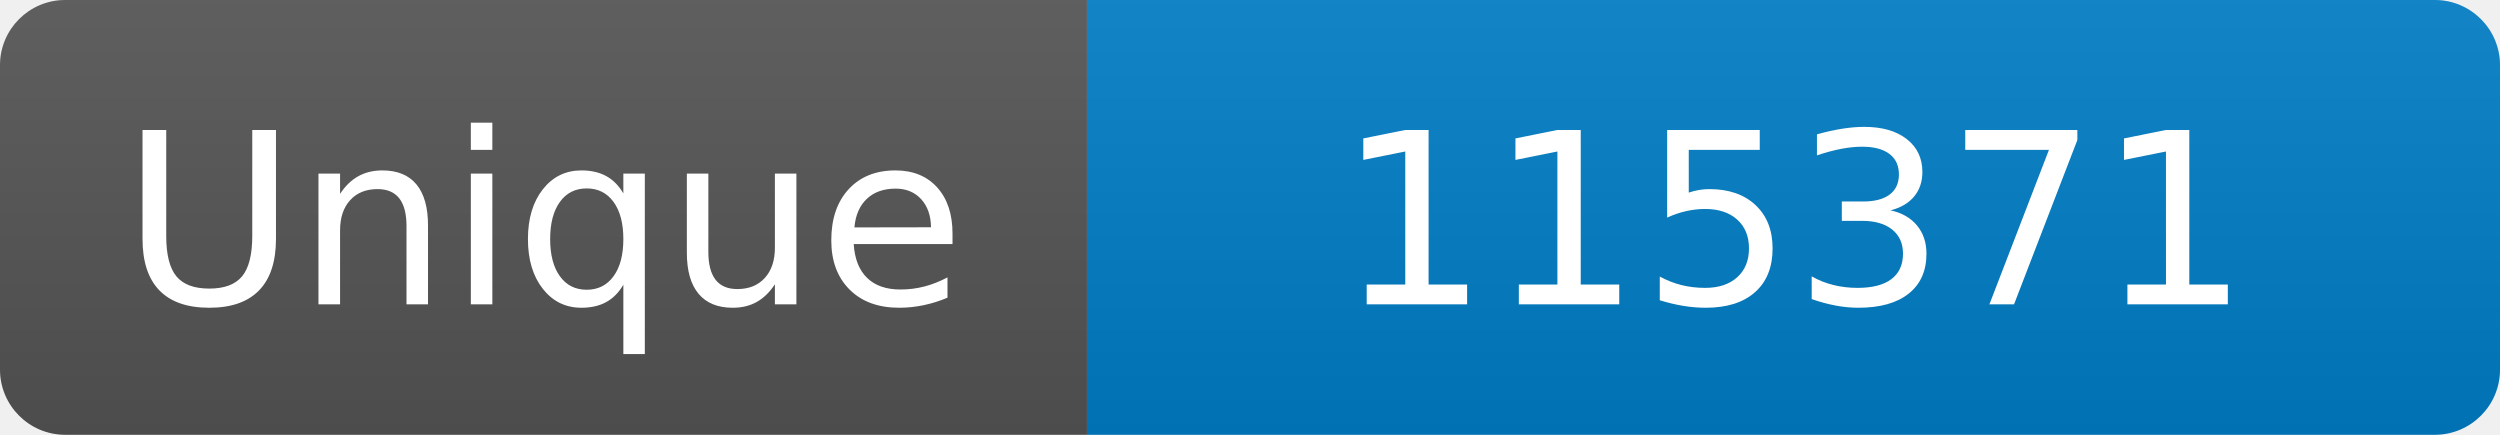
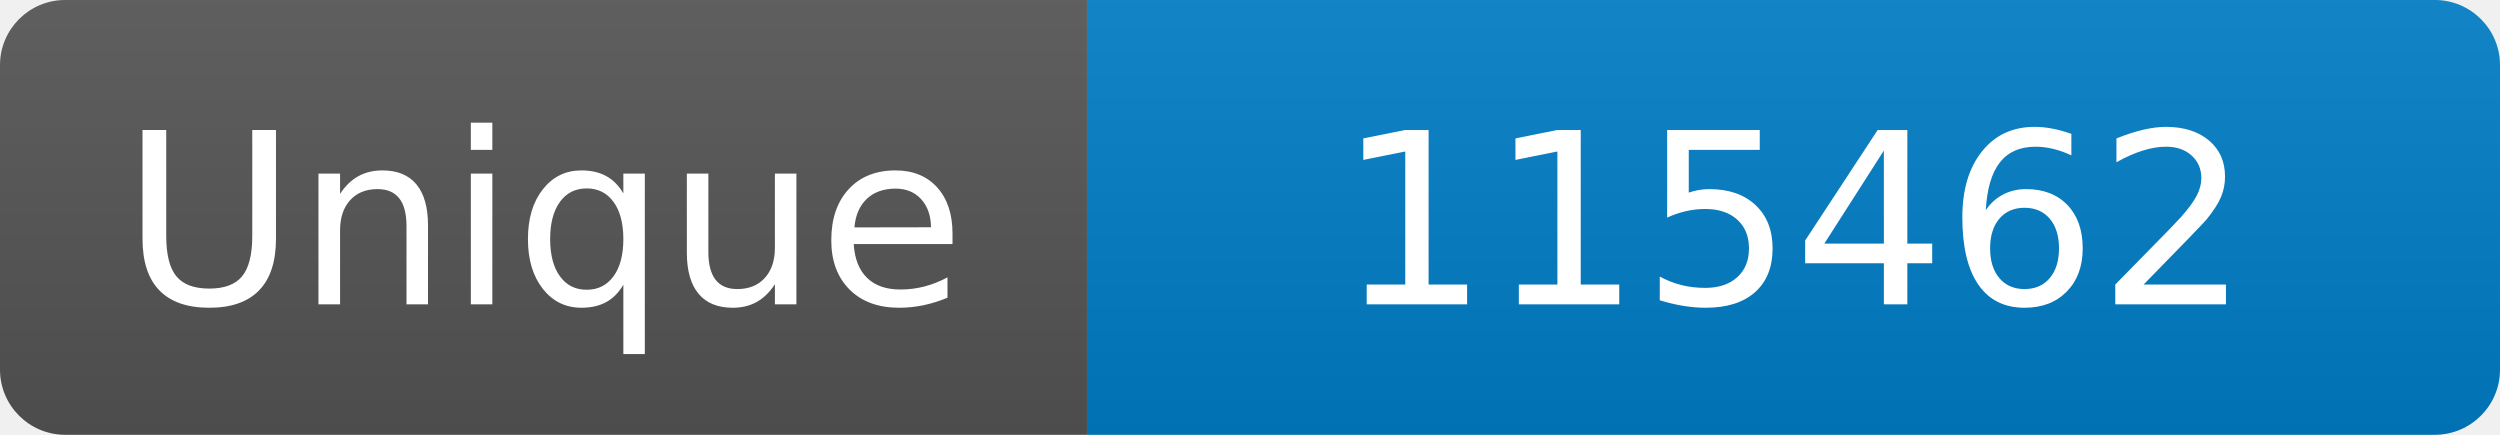
<svg xmlns="http://www.w3.org/2000/svg" width="115" height="20" role="img" aria-label="Maintained?: yes">
  <linearGradient id="s" x2="0" y2="100%">
    <stop offset="0" stop-color="#bbb" stop-opacity=".1" />
    <stop offset="1" stop-opacity=".1" />
  </linearGradient>
  <clipPath id="r">
    <rect width="115" height="20" rx="3" fill="#fff" />
  </clipPath>
  <g clip-path="url(#r)">
    <rect width="50" height="20" fill="#555" />
    <rect x="50" width="160" height="20" fill="#007ec6" />
    <rect width="115" height="20" fill="url(#s)" />
  </g>
  <g fill="#fff" text-anchor="middle" font-family="Verdana,Geneva,DejaVu Sans,sans-serif" font-size="110">
    <text x="250" y="140" transform="scale(.1)" fill="#fff">Unique</text>
-     <text x="825" y="140" transform="scale(.1)" fill="#fff">115371</text>
+     <text x="825" y="140" transform="scale(.1)" fill="#fff">115462</text>
  </g>
</svg>
